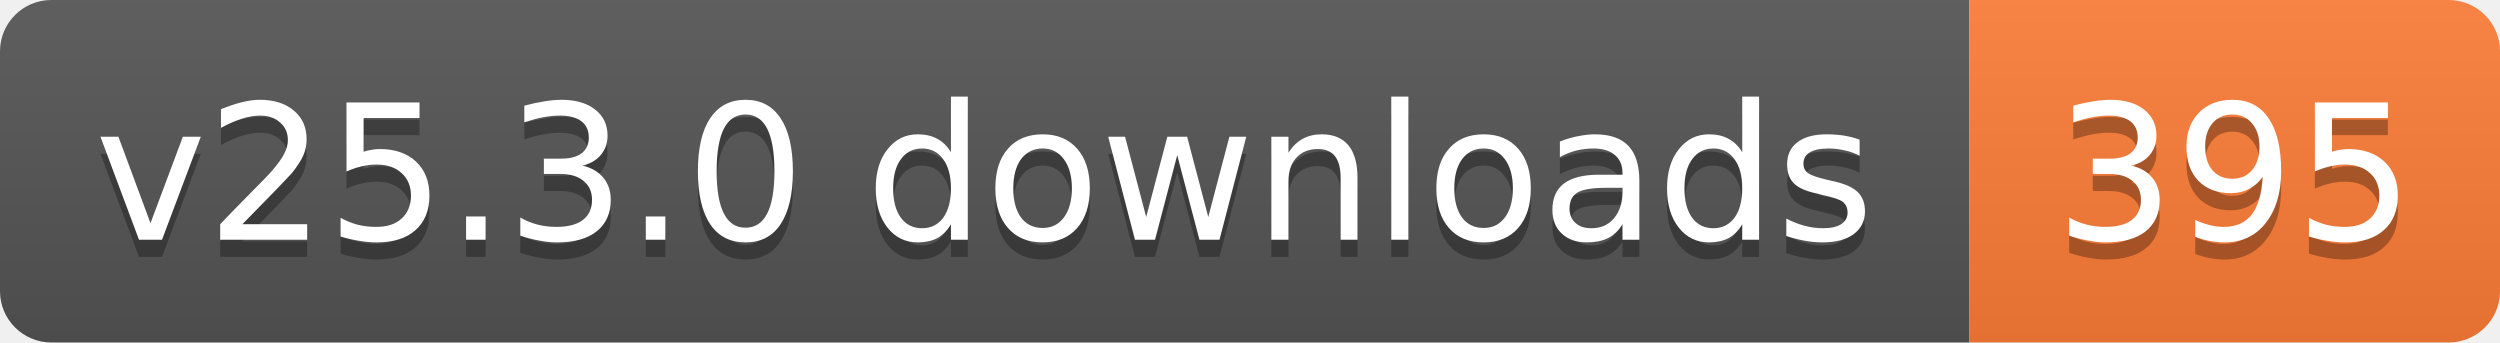
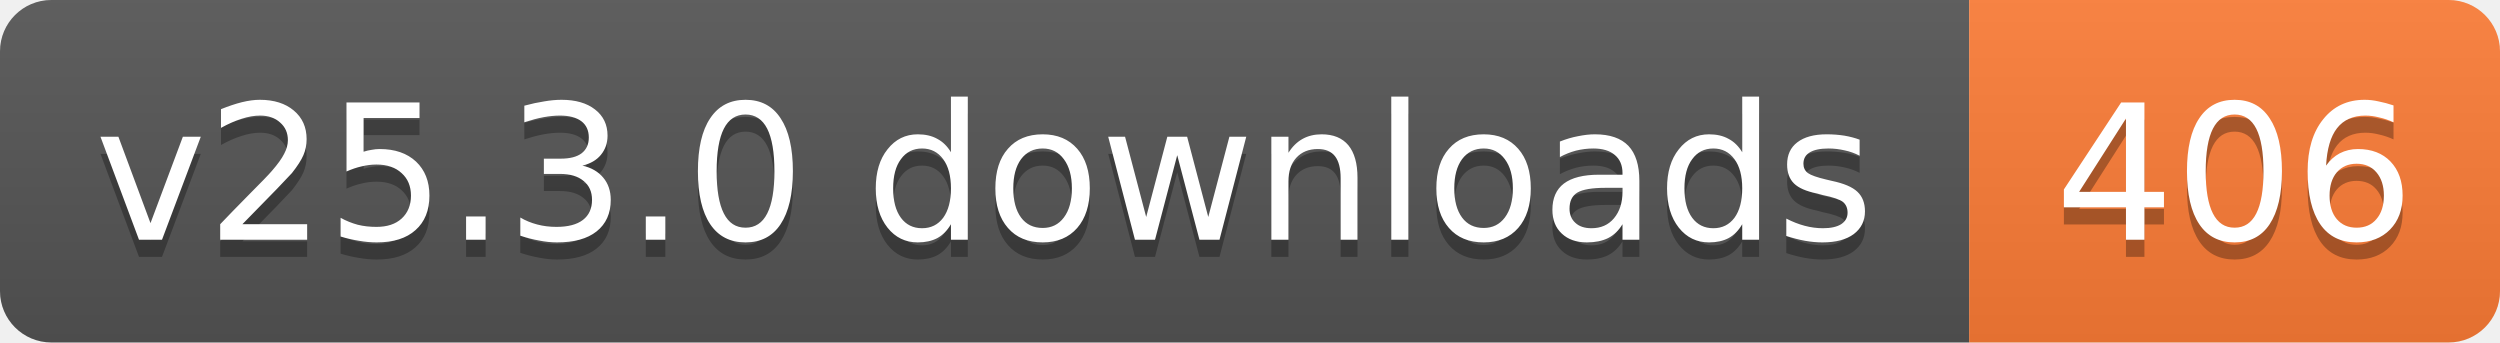
- <svg xmlns="http://www.w3.org/2000/svg" width="146" height="20" role="img" aria-label="v25.3.0 downloads: 395">
+ <svg xmlns="http://www.w3.org/2000/svg" width="146" height="20" role="img" aria-label="v25.3.0 downloads: 406">
  <linearGradient id="s" x2="0" y2="100%">
    <stop offset="0" stop-color="#bbb" stop-opacity=".1" />
    <stop offset="1" stop-opacity=".1" />
  </linearGradient>
  <clipPath id="r">
    <rect width="146" height="20" rx="3" fill="#fff" />
  </clipPath>
  <g clip-path="url(#r)">
    <rect width="115" height="20" fill="#555" />
    <rect x="115" width="31" height="20" fill="#fe7d37" />
    <rect width="146" height="20" fill="url(#s)" />
  </g>
  <g fill="#fff" text-anchor="middle" font-family="Verdana,Geneva,DejaVu Sans,sans-serif" text-rendering="geometricPrecision" font-size="11">
    <text aria-hidden="true" x="57.5" y="15" fill="#010101" fill-opacity=".3" textLength="104.8">v25.3.0 downloads</text>
-     <text aria-hidden="true" x="130.5" y="15" fill="#010101" fill-opacity=".3" textLength="21">395</text>
+     <text aria-hidden="true" x="130.5" y="15" fill="#010101" fill-opacity=".3" textLength="21">406</text>
    <text x="57.5" y="14" textLength="104.8">v25.3.0 downloads</text>
-     <text x="130.5" y="14" textLength="21">395</text>
+     <text x="130.5" y="14" textLength="21">406</text>
  </g>
</svg>
